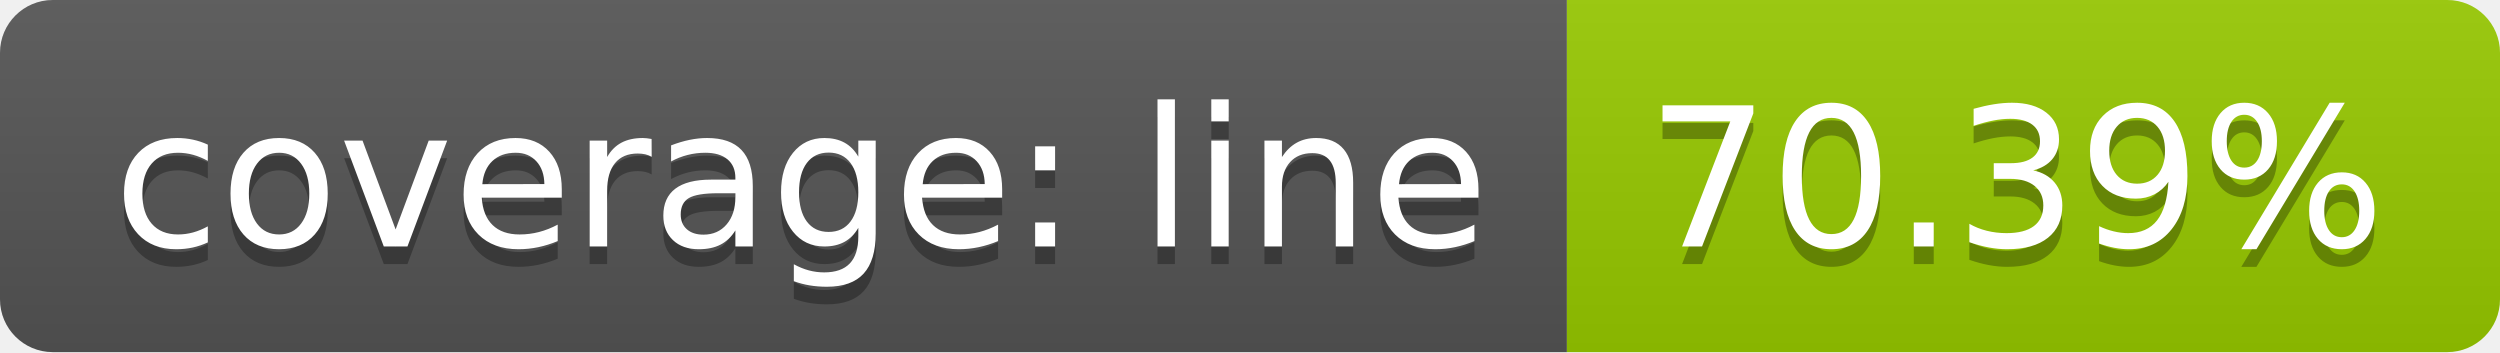
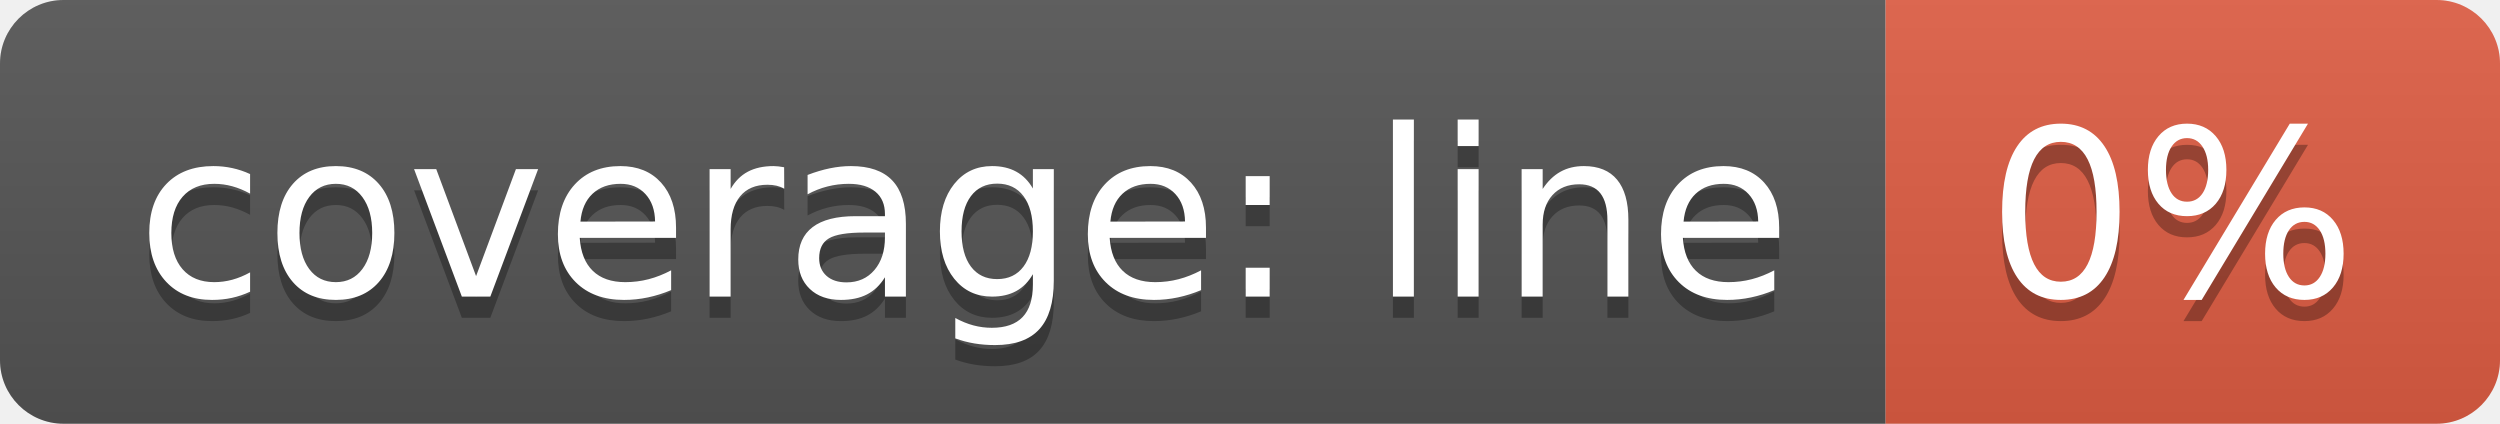
- <svg xmlns="http://www.w3.org/2000/svg" width="142" height="20">
+ <svg xmlns="http://www.w3.org/2000/svg" width="118" height="20">
  <linearGradient id="b" x2="0" y2="100%">
    <stop offset="0" stop-color="#bbb" stop-opacity=".1" />
    <stop offset="1" stop-opacity=".1" />
  </linearGradient>
  <clipPath id="a">
-     <rect width="142" height="20" rx="3" fill="#fff" />
+     <rect width="118" height="20" rx="3" fill="#fff" />
  </clipPath>
  <g clip-path="url(#a)">
    <path fill="#555" d="M0 0h89v20H0z" />
-     <path fill="#97ca00" d="M89 0h53v20H89z" />
-     <path fill="url(#b)" d="M0 0h142v20H0z" />
+     <path fill="#e05d44" d="M89 0h29v20H89z" />
+     <path fill="url(#b)" d="M0 0h118v20H0z" />
  </g>
  <g fill="#fff" text-anchor="middle" font-family="DejaVu Sans,Verdana,Geneva,sans-serif" font-size="110">
    <text x="455" y="150" fill="#010101" fill-opacity=".3" transform="scale(.1)" textLength="790">coverage: line</text>
    <text x="455" y="140" transform="scale(.1)" textLength="790">coverage: line</text>
-     <text x="1145" y="150" fill="#010101" fill-opacity=".3" transform="scale(.1)" textLength="430">70.39%</text>
-     <text x="1145" y="140" transform="scale(.1)" textLength="430">70.39%</text>
+     <text x="1025" y="150" fill="#010101" fill-opacity=".3" transform="scale(.1)" textLength="190">0%</text>
+     <text x="1025" y="140" transform="scale(.1)" textLength="190">0%</text>
  </g>
</svg>
